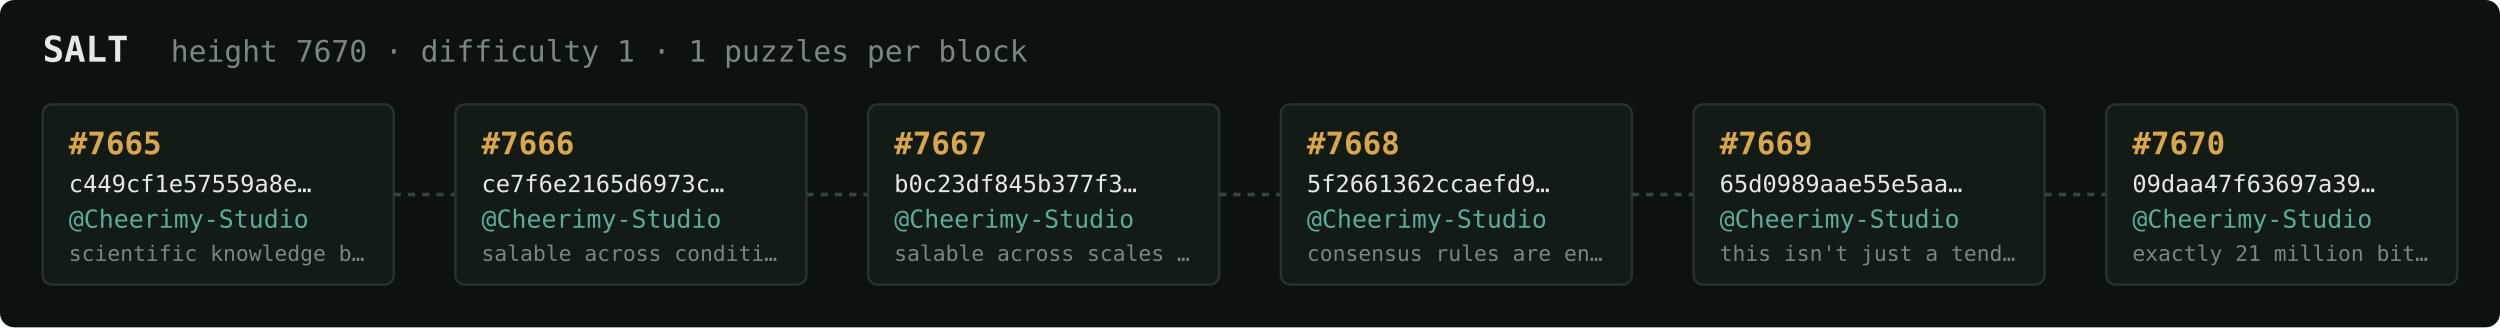
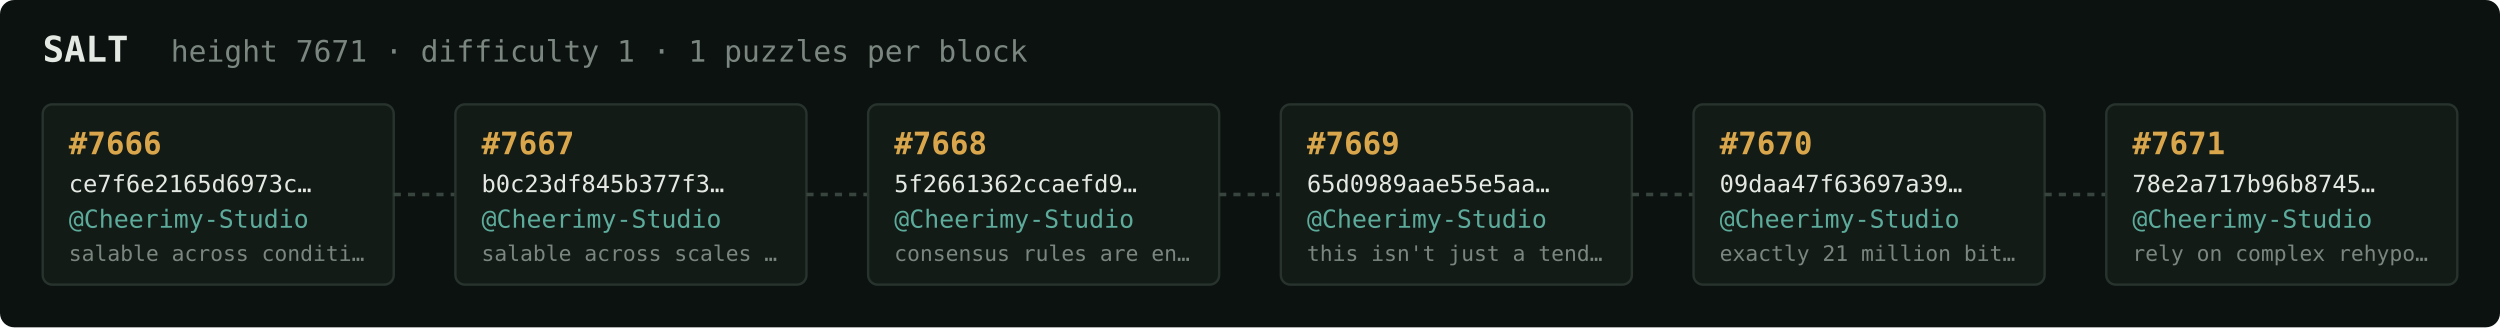
<svg xmlns="http://www.w3.org/2000/svg" width="1054" height="138" viewBox="0 0 1054 138" font-family="ui-monospace,SFMono-Regular,Menlo,monospace">
  <rect fill="#0c1210" width="1054" height="138" rx="6" />
  <text x="18" y="26" fill="#e5e9e3" font-size="15" font-weight="700">SALT</text>
-   <text x="72" y="26" fill="#7a867f" font-size="12.5">height 7670 · difficulty 1 · 1 puzzles per block</text>
+   <text x="72" y="26" fill="#7a867f" font-size="12.5">height 7671 · difficulty 1 · 1 puzzles per block</text>
  <rect x="18" y="44" width="148" height="76" rx="4" fill="#131b17" stroke="#28332e" stroke-width="1" />
-   <text x="29" y="65" fill="#d9a64c" font-size="13" font-weight="700">#7665</text>
-   <text x="29" y="81" fill="#e5e9e3" font-size="10">c449cf1e57559a8e…</text>
+   <text x="29" y="65" fill="#d9a64c" font-size="13" font-weight="700">#7666</text>
+   <text x="29" y="81" fill="#e5e9e3" font-size="10">ce7f6e2165d6973c…</text>
  <text x="29" y="96" fill="#5cab9b" font-size="10.5">@Cheerimy-Studio</text>
-   <text x="29" y="110" fill="#7a867f" font-size="9">scientific knowledge b…</text>
+   <text x="29" y="110" fill="#7a867f" font-size="9">salable across conditi…</text>
  <line x1="166" y1="82.0" x2="192" y2="82.0" stroke="#38443e" stroke-width="1.5" stroke-dasharray="3 3" />
  <rect x="192" y="44" width="148" height="76" rx="4" fill="#131b17" stroke="#28332e" stroke-width="1" />
-   <text x="203" y="65" fill="#d9a64c" font-size="13" font-weight="700">#7666</text>
-   <text x="203" y="81" fill="#e5e9e3" font-size="10">ce7f6e2165d6973c…</text>
+   <text x="203" y="65" fill="#d9a64c" font-size="13" font-weight="700">#7667</text>
+   <text x="203" y="81" fill="#e5e9e3" font-size="10">b0c23df845b377f3…</text>
  <text x="203" y="96" fill="#5cab9b" font-size="10.5">@Cheerimy-Studio</text>
-   <text x="203" y="110" fill="#7a867f" font-size="9">salable across conditi…</text>
+   <text x="203" y="110" fill="#7a867f" font-size="9">salable across scales …</text>
  <line x1="340" y1="82.0" x2="366" y2="82.0" stroke="#38443e" stroke-width="1.5" stroke-dasharray="3 3" />
  <rect x="366" y="44" width="148" height="76" rx="4" fill="#131b17" stroke="#28332e" stroke-width="1" />
-   <text x="377" y="65" fill="#d9a64c" font-size="13" font-weight="700">#7667</text>
-   <text x="377" y="81" fill="#e5e9e3" font-size="10">b0c23df845b377f3…</text>
+   <text x="377" y="65" fill="#d9a64c" font-size="13" font-weight="700">#7668</text>
+   <text x="377" y="81" fill="#e5e9e3" font-size="10">5f2661362ccaefd9…</text>
  <text x="377" y="96" fill="#5cab9b" font-size="10.5">@Cheerimy-Studio</text>
-   <text x="377" y="110" fill="#7a867f" font-size="9">salable across scales …</text>
+   <text x="377" y="110" fill="#7a867f" font-size="9">consensus rules are en…</text>
  <line x1="514" y1="82.0" x2="540" y2="82.0" stroke="#38443e" stroke-width="1.5" stroke-dasharray="3 3" />
  <rect x="540" y="44" width="148" height="76" rx="4" fill="#131b17" stroke="#28332e" stroke-width="1" />
-   <text x="551" y="65" fill="#d9a64c" font-size="13" font-weight="700">#7668</text>
-   <text x="551" y="81" fill="#e5e9e3" font-size="10">5f2661362ccaefd9…</text>
+   <text x="551" y="65" fill="#d9a64c" font-size="13" font-weight="700">#7669</text>
+   <text x="551" y="81" fill="#e5e9e3" font-size="10">65d0989aae55e5aa…</text>
  <text x="551" y="96" fill="#5cab9b" font-size="10.5">@Cheerimy-Studio</text>
-   <text x="551" y="110" fill="#7a867f" font-size="9">consensus rules are en…</text>
+   <text x="551" y="110" fill="#7a867f" font-size="9">this isn't just a tend…</text>
  <line x1="688" y1="82.0" x2="714" y2="82.0" stroke="#38443e" stroke-width="1.5" stroke-dasharray="3 3" />
  <rect x="714" y="44" width="148" height="76" rx="4" fill="#131b17" stroke="#28332e" stroke-width="1" />
-   <text x="725" y="65" fill="#d9a64c" font-size="13" font-weight="700">#7669</text>
-   <text x="725" y="81" fill="#e5e9e3" font-size="10">65d0989aae55e5aa…</text>
+   <text x="725" y="65" fill="#d9a64c" font-size="13" font-weight="700">#7670</text>
+   <text x="725" y="81" fill="#e5e9e3" font-size="10">09daa47f63697a39…</text>
  <text x="725" y="96" fill="#5cab9b" font-size="10.5">@Cheerimy-Studio</text>
-   <text x="725" y="110" fill="#7a867f" font-size="9">this isn't just a tend…</text>
+   <text x="725" y="110" fill="#7a867f" font-size="9">exactly 21 million bit…</text>
  <line x1="862" y1="82.0" x2="888" y2="82.0" stroke="#38443e" stroke-width="1.5" stroke-dasharray="3 3" />
  <rect x="888" y="44" width="148" height="76" rx="4" fill="#131b17" stroke="#28332e" stroke-width="1" />
-   <text x="899" y="65" fill="#d9a64c" font-size="13" font-weight="700">#7670</text>
-   <text x="899" y="81" fill="#e5e9e3" font-size="10">09daa47f63697a39…</text>
+   <text x="899" y="65" fill="#d9a64c" font-size="13" font-weight="700">#7671</text>
+   <text x="899" y="81" fill="#e5e9e3" font-size="10">78e2a717b96b8745…</text>
  <text x="899" y="96" fill="#5cab9b" font-size="10.5">@Cheerimy-Studio</text>
-   <text x="899" y="110" fill="#7a867f" font-size="9">exactly 21 million bit…</text>
+   <text x="899" y="110" fill="#7a867f" font-size="9">rely on complex rehypo…</text>
</svg>
